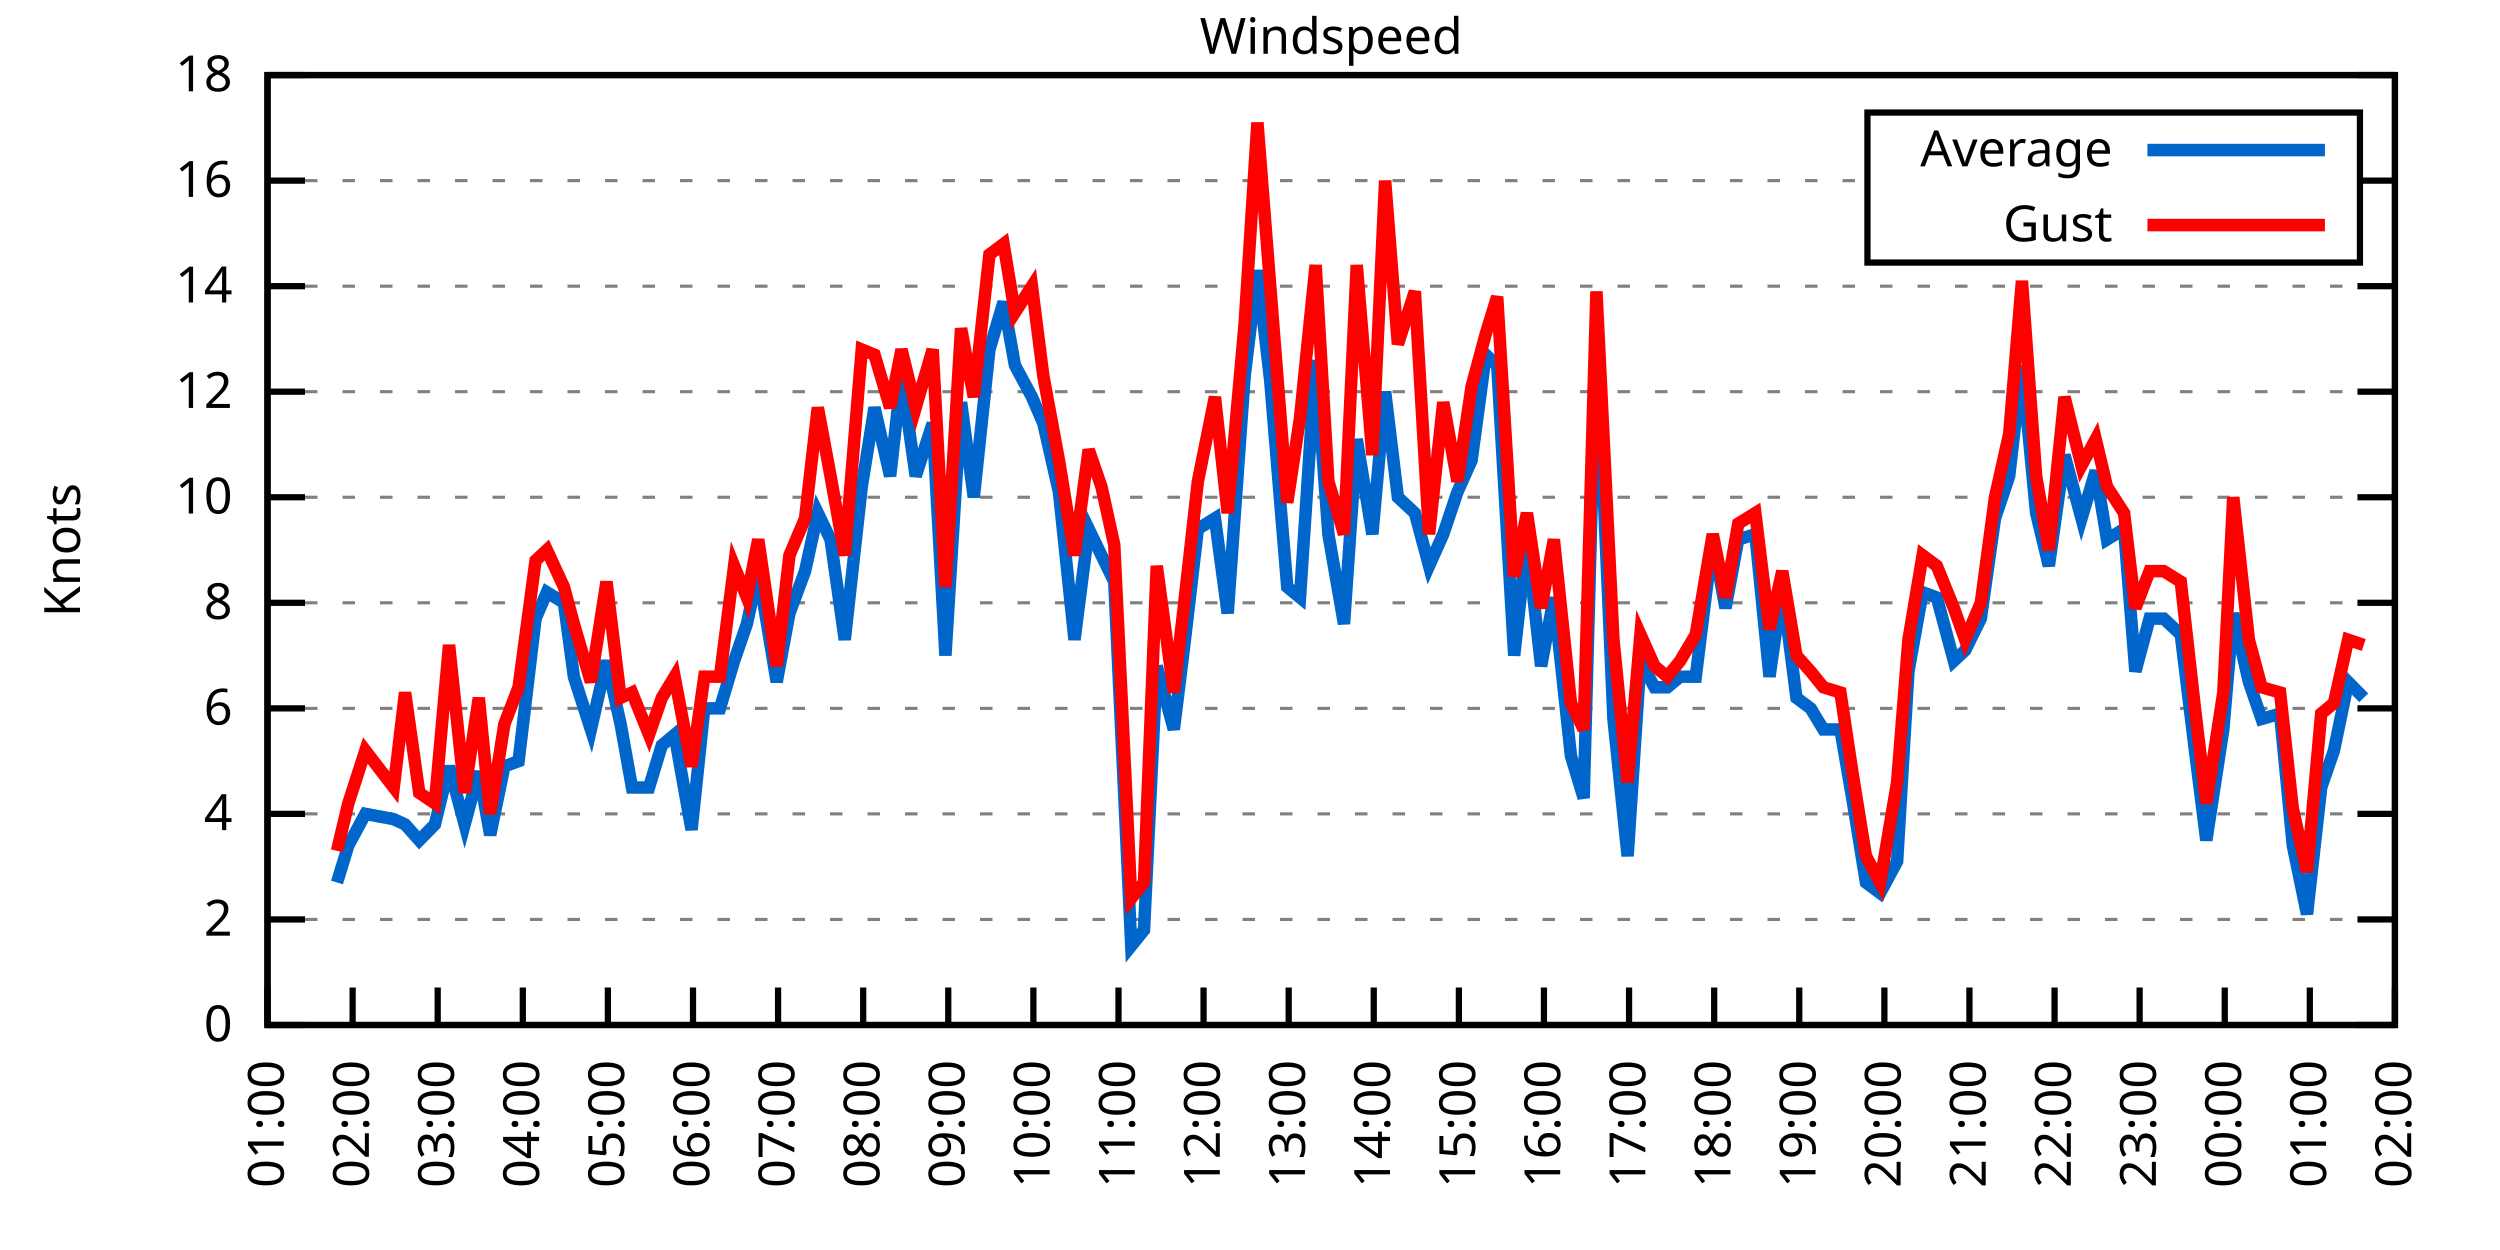
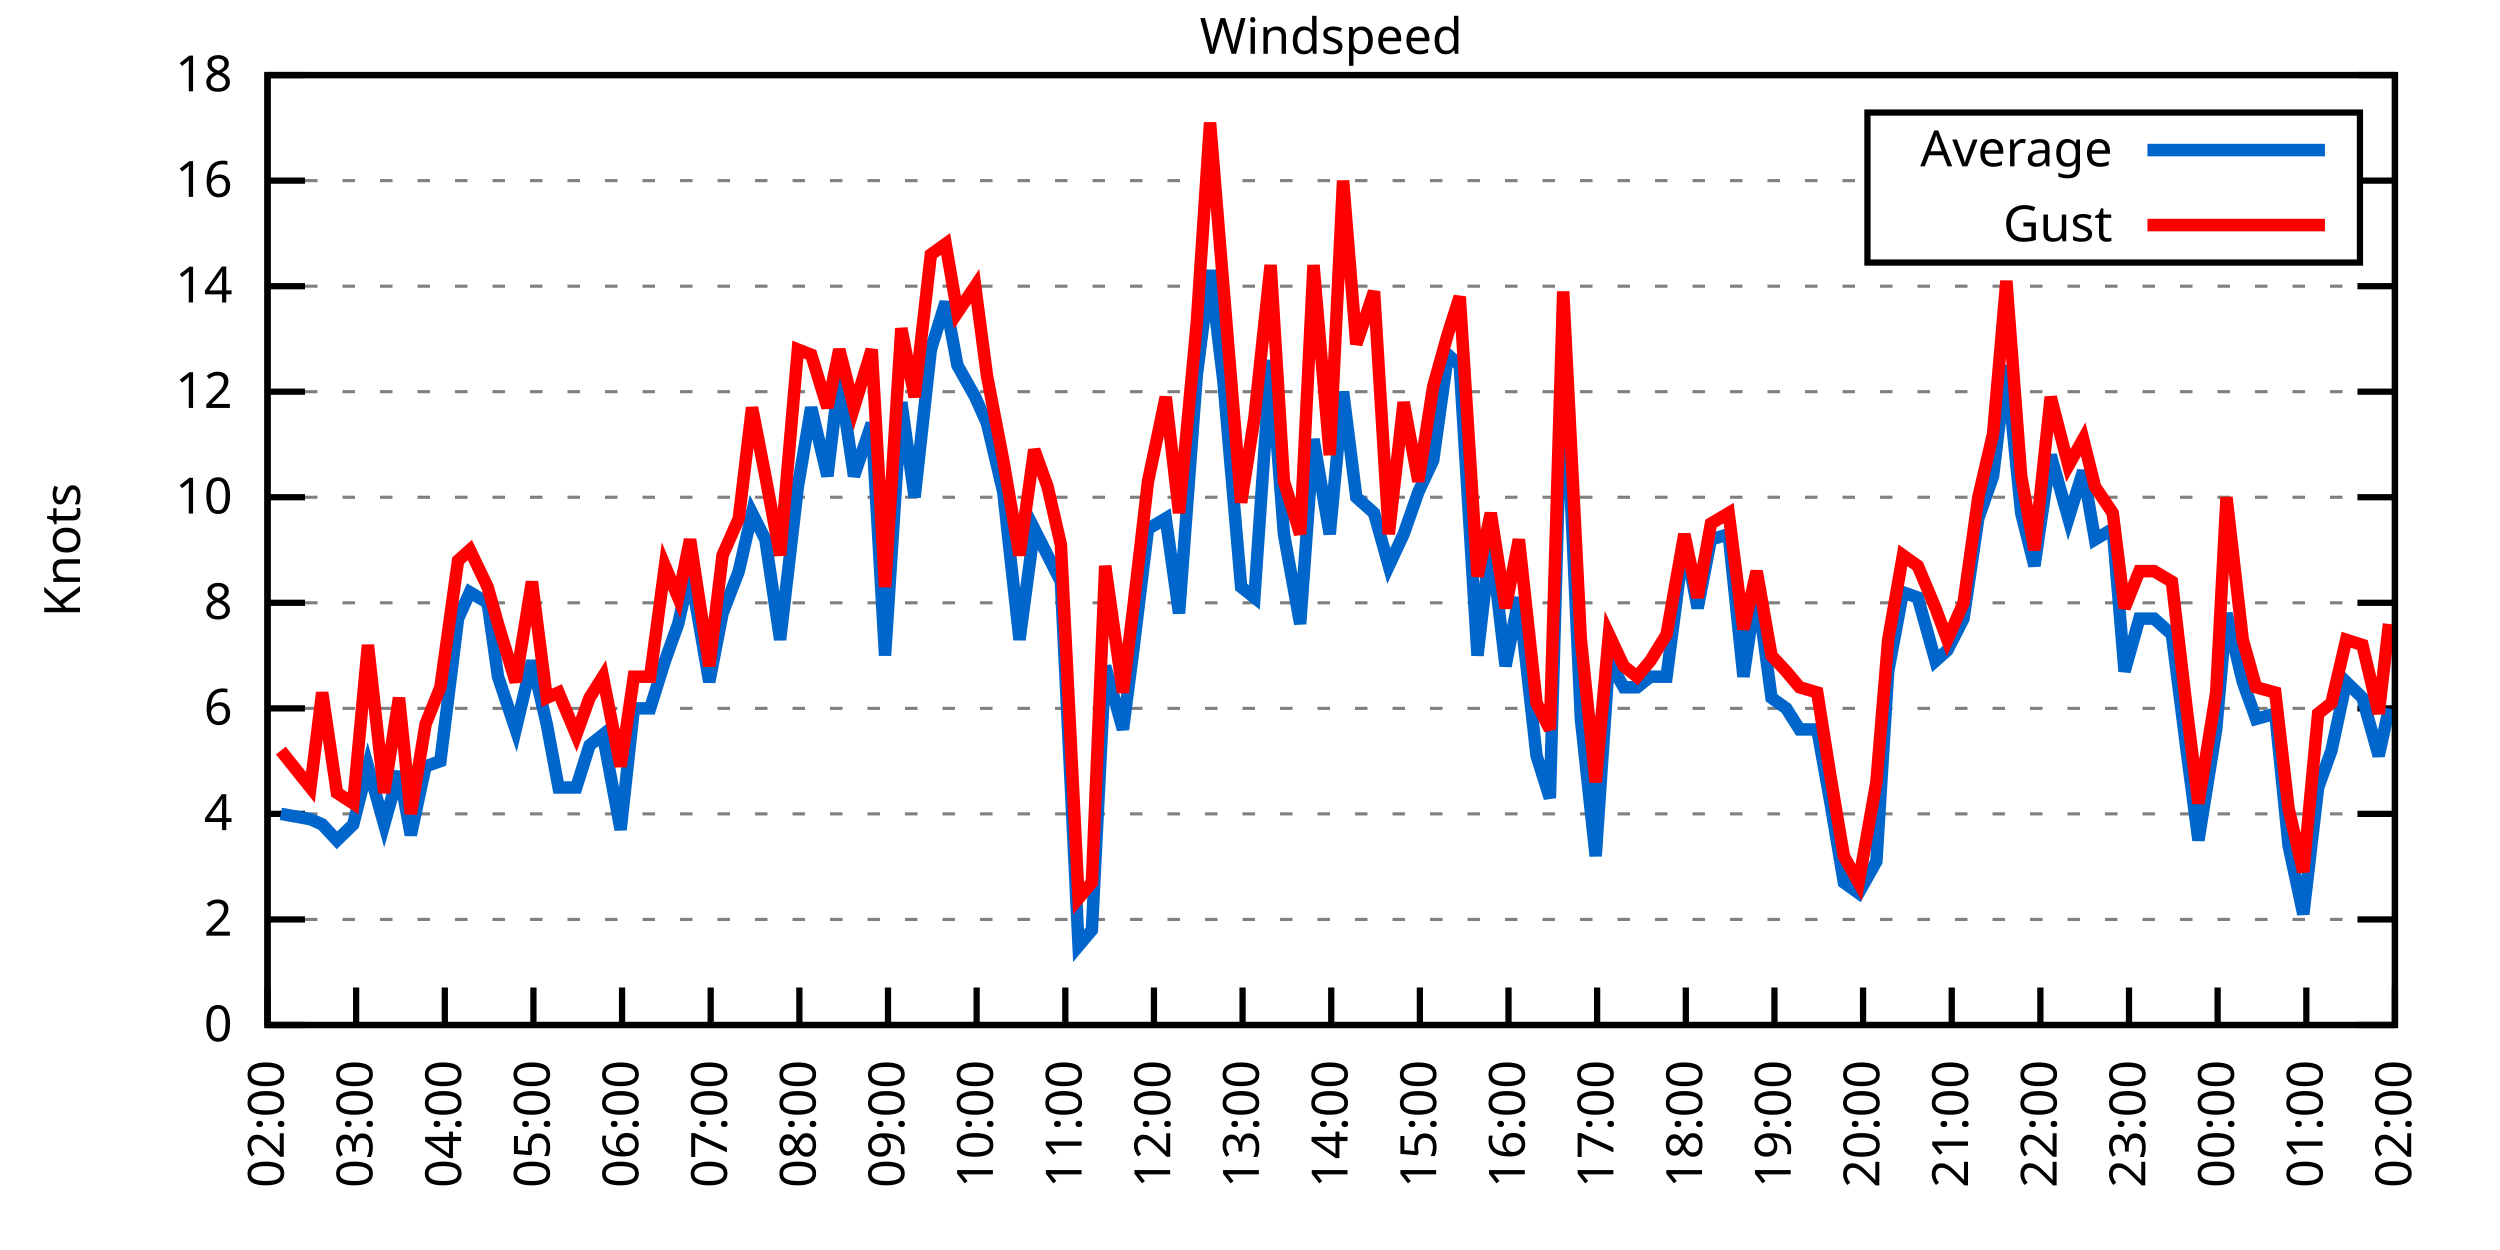
<svg xmlns="http://www.w3.org/2000/svg" xmlns:xlink="http://www.w3.org/1999/xlink" width="400" height="200" viewBox="0 0 400 200">
  <g id="gnuplot_canvas">
    <rect x="0" y="0" width="400" height="200" fill="none" />
    <defs>
      <circle id="gpDot" r="0.5" stroke-width="0.5" stroke="currentColor" />
      <path id="gpPt0" stroke-width="0.333" stroke="currentColor" d="M-1,0 h2 M0,-1 v2" />
      <path id="gpPt1" stroke-width="0.333" stroke="currentColor" d="M-1,-1 L1,1 M1,-1 L-1,1" />
      <path id="gpPt2" stroke-width="0.333" stroke="currentColor" d="M-1,0 L1,0 M0,-1 L0,1 M-1,-1 L1,1 M-1,1 L1,-1" />
      <rect id="gpPt3" stroke-width="0.333" stroke="currentColor" x="-1" y="-1" width="2" height="2" />
      <rect id="gpPt4" stroke-width="0.333" stroke="currentColor" fill="currentColor" x="-1" y="-1" width="2" height="2" />
      <circle id="gpPt5" stroke-width="0.333" stroke="currentColor" cx="0" cy="0" r="1" />
      <use xlink:href="#gpPt5" id="gpPt6" fill="currentColor" stroke="none" />
      <path id="gpPt7" stroke-width="0.333" stroke="currentColor" d="M0,-1.33 L-1.33,0.67 L1.33,0.67 z" />
      <use xlink:href="#gpPt7" id="gpPt8" fill="currentColor" stroke="none" />
      <use xlink:href="#gpPt7" id="gpPt9" stroke="currentColor" transform="rotate(180)" />
      <use xlink:href="#gpPt9" id="gpPt10" fill="currentColor" stroke="none" />
      <use xlink:href="#gpPt3" id="gpPt11" stroke="currentColor" transform="rotate(45)" />
      <use xlink:href="#gpPt11" id="gpPt12" fill="currentColor" stroke="none" />
      <path id="gpPt13" stroke-width="0.333" stroke="currentColor" d="M0,1.330 L1.265,0.411 L0.782,-1.067 L-0.782,-1.076 L-1.265,0.411 z" />
      <use xlink:href="#gpPt13" id="gpPt14" fill="currentColor" stroke="none" />
      <filter id="textbox" filterUnits="objectBoundingBox" x="0" y="0" height="1" width="1">
        <feFlood flood-color="white" flood-opacity="1" result="bgnd" />
        <feComposite in="SourceGraphic" in2="bgnd" operator="atop" />
      </filter>
      <filter id="greybox" filterUnits="objectBoundingBox" x="0" y="0" height="1" width="1">
        <feFlood flood-color="lightgrey" flood-opacity="1" result="grey" />
        <feComposite in="SourceGraphic" in2="grey" operator="atop" />
      </filter>
    </defs>
    <g fill="none" color="white" stroke="currentColor" stroke-width="1.00" stroke-linecap="butt" stroke-linejoin="miter">
</g>
    <g fill="none" color="black" stroke="currentColor" stroke-width="1.00" stroke-linecap="butt" stroke-linejoin="miter">
      <g stroke="none" shape-rendering="crispEdges">
        <polygon fill="rgb(255, 255, 255)" points="42.80,164.00 383.18,164.00 383.18,12.02 42.80,12.02 " />
      </g>
    </g>
    <g fill="none" color="black" stroke="currentColor" stroke-width="1.00" stroke-linecap="butt" stroke-linejoin="miter">
</g>
    <g fill="none" color="black" stroke="black" stroke-width="0.50" stroke-linecap="butt" stroke-linejoin="miter">
</g>
    <g fill="none" color="gray" stroke="currentColor" stroke-width="0.50" stroke-linecap="butt" stroke-linejoin="miter">
      <path stroke="gray" stroke-dasharray="2,4" class="gridline" d="M42.80,164.00 L383.19,164.00  " />
    </g>
    <g fill="none" color="gray" stroke="gray" stroke-width="1.00" stroke-linecap="butt" stroke-linejoin="miter">
</g>
    <g fill="none" color="black" stroke="currentColor" stroke-width="1.00" stroke-linecap="butt" stroke-linejoin="miter">
      <path stroke="black" d="M42.80,164.00 L48.80,164.00 M383.19,164.00 L377.19,164.00  " />
      <g transform="translate(37.20,166.60)" stroke="none" fill="black" font-family="Sans" font-size="8.00" text-anchor="end">
        <text>
          <tspan font-family="Sans"> 0</tspan>
        </text>
      </g>
    </g>
    <g fill="none" color="black" stroke="currentColor" stroke-width="1.00" stroke-linecap="butt" stroke-linejoin="miter">
</g>
    <g fill="none" color="black" stroke="black" stroke-width="0.50" stroke-linecap="butt" stroke-linejoin="miter">
</g>
    <g fill="none" color="gray" stroke="currentColor" stroke-width="0.50" stroke-linecap="butt" stroke-linejoin="miter">
      <path stroke="gray" stroke-dasharray="2,4" class="gridline" d="M42.80,147.11 L383.19,147.11  " />
    </g>
    <g fill="none" color="gray" stroke="gray" stroke-width="1.00" stroke-linecap="butt" stroke-linejoin="miter">
</g>
    <g fill="none" color="black" stroke="currentColor" stroke-width="1.00" stroke-linecap="butt" stroke-linejoin="miter">
      <path stroke="black" d="M42.80,147.11 L48.80,147.11 M383.19,147.11 L377.19,147.11  " />
      <g transform="translate(37.20,149.71)" stroke="none" fill="black" font-family="Sans" font-size="8.00" text-anchor="end">
        <text>
          <tspan font-family="Sans"> 2</tspan>
        </text>
      </g>
    </g>
    <g fill="none" color="black" stroke="currentColor" stroke-width="1.00" stroke-linecap="butt" stroke-linejoin="miter">
</g>
    <g fill="none" color="black" stroke="black" stroke-width="0.50" stroke-linecap="butt" stroke-linejoin="miter">
</g>
    <g fill="none" color="gray" stroke="currentColor" stroke-width="0.50" stroke-linecap="butt" stroke-linejoin="miter">
      <path stroke="gray" stroke-dasharray="2,4" class="gridline" d="M42.80,130.22 L383.19,130.22  " />
    </g>
    <g fill="none" color="gray" stroke="gray" stroke-width="1.00" stroke-linecap="butt" stroke-linejoin="miter">
</g>
    <g fill="none" color="black" stroke="currentColor" stroke-width="1.00" stroke-linecap="butt" stroke-linejoin="miter">
      <path stroke="black" d="M42.80,130.22 L48.80,130.22 M383.19,130.22 L377.19,130.22  " />
      <g transform="translate(37.20,132.82)" stroke="none" fill="black" font-family="Sans" font-size="8.00" text-anchor="end">
        <text>
          <tspan font-family="Sans"> 4</tspan>
        </text>
      </g>
    </g>
    <g fill="none" color="black" stroke="currentColor" stroke-width="1.00" stroke-linecap="butt" stroke-linejoin="miter">
</g>
    <g fill="none" color="black" stroke="black" stroke-width="0.50" stroke-linecap="butt" stroke-linejoin="miter">
</g>
    <g fill="none" color="gray" stroke="currentColor" stroke-width="0.50" stroke-linecap="butt" stroke-linejoin="miter">
      <path stroke="gray" stroke-dasharray="2,4" class="gridline" d="M42.80,113.34 L383.19,113.34  " />
    </g>
    <g fill="none" color="gray" stroke="gray" stroke-width="1.00" stroke-linecap="butt" stroke-linejoin="miter">
</g>
    <g fill="none" color="black" stroke="currentColor" stroke-width="1.00" stroke-linecap="butt" stroke-linejoin="miter">
      <path stroke="black" d="M42.80,113.34 L48.80,113.34 M383.19,113.34 L377.19,113.34  " />
      <g transform="translate(37.20,115.94)" stroke="none" fill="black" font-family="Sans" font-size="8.00" text-anchor="end">
        <text>
          <tspan font-family="Sans"> 6</tspan>
        </text>
      </g>
    </g>
    <g fill="none" color="black" stroke="currentColor" stroke-width="1.00" stroke-linecap="butt" stroke-linejoin="miter">
</g>
    <g fill="none" color="black" stroke="black" stroke-width="0.50" stroke-linecap="butt" stroke-linejoin="miter">
</g>
    <g fill="none" color="gray" stroke="currentColor" stroke-width="0.50" stroke-linecap="butt" stroke-linejoin="miter">
      <path stroke="gray" stroke-dasharray="2,4" class="gridline" d="M42.80,96.45 L383.19,96.45  " />
    </g>
    <g fill="none" color="gray" stroke="gray" stroke-width="1.00" stroke-linecap="butt" stroke-linejoin="miter">
</g>
    <g fill="none" color="black" stroke="currentColor" stroke-width="1.00" stroke-linecap="butt" stroke-linejoin="miter">
      <path stroke="black" d="M42.80,96.45 L48.80,96.45 M383.19,96.45 L377.19,96.45  " />
      <g transform="translate(37.20,99.05)" stroke="none" fill="black" font-family="Sans" font-size="8.00" text-anchor="end">
        <text>
          <tspan font-family="Sans"> 8</tspan>
        </text>
      </g>
    </g>
    <g fill="none" color="black" stroke="currentColor" stroke-width="1.00" stroke-linecap="butt" stroke-linejoin="miter">
</g>
    <g fill="none" color="black" stroke="black" stroke-width="0.50" stroke-linecap="butt" stroke-linejoin="miter">
</g>
    <g fill="none" color="gray" stroke="currentColor" stroke-width="0.50" stroke-linecap="butt" stroke-linejoin="miter">
      <path stroke="gray" stroke-dasharray="2,4" class="gridline" d="M42.80,79.56 L383.19,79.56  " />
    </g>
    <g fill="none" color="gray" stroke="gray" stroke-width="1.00" stroke-linecap="butt" stroke-linejoin="miter">
</g>
    <g fill="none" color="black" stroke="currentColor" stroke-width="1.00" stroke-linecap="butt" stroke-linejoin="miter">
      <path stroke="black" d="M42.80,79.56 L48.80,79.56 M383.19,79.56 L377.19,79.56  " />
      <g transform="translate(37.20,82.16)" stroke="none" fill="black" font-family="Sans" font-size="8.00" text-anchor="end">
        <text>
          <tspan font-family="Sans"> 10</tspan>
        </text>
      </g>
    </g>
    <g fill="none" color="black" stroke="currentColor" stroke-width="1.00" stroke-linecap="butt" stroke-linejoin="miter">
</g>
    <g fill="none" color="black" stroke="black" stroke-width="0.50" stroke-linecap="butt" stroke-linejoin="miter">
</g>
    <g fill="none" color="gray" stroke="currentColor" stroke-width="0.50" stroke-linecap="butt" stroke-linejoin="miter">
      <path stroke="gray" stroke-dasharray="2,4" class="gridline" d="M42.80,62.67 L383.19,62.67  " />
    </g>
    <g fill="none" color="gray" stroke="gray" stroke-width="1.00" stroke-linecap="butt" stroke-linejoin="miter">
</g>
    <g fill="none" color="black" stroke="currentColor" stroke-width="1.00" stroke-linecap="butt" stroke-linejoin="miter">
      <path stroke="black" d="M42.80,62.67 L48.80,62.67 M383.19,62.67 L377.19,62.67  " />
      <g transform="translate(37.20,65.27)" stroke="none" fill="black" font-family="Sans" font-size="8.00" text-anchor="end">
        <text>
          <tspan font-family="Sans"> 12</tspan>
        </text>
      </g>
    </g>
    <g fill="none" color="black" stroke="currentColor" stroke-width="1.00" stroke-linecap="butt" stroke-linejoin="miter">
</g>
    <g fill="none" color="black" stroke="black" stroke-width="0.50" stroke-linecap="butt" stroke-linejoin="miter">
</g>
    <g fill="none" color="gray" stroke="currentColor" stroke-width="0.50" stroke-linecap="butt" stroke-linejoin="miter">
      <path stroke="gray" stroke-dasharray="2,4" class="gridline" d="M42.80,45.79 L383.19,45.79  " />
    </g>
    <g fill="none" color="gray" stroke="gray" stroke-width="1.00" stroke-linecap="butt" stroke-linejoin="miter">
</g>
    <g fill="none" color="black" stroke="currentColor" stroke-width="1.00" stroke-linecap="butt" stroke-linejoin="miter">
      <path stroke="black" d="M42.80,45.79 L48.80,45.79 M383.19,45.79 L377.19,45.79  " />
      <g transform="translate(37.20,48.39)" stroke="none" fill="black" font-family="Sans" font-size="8.00" text-anchor="end">
        <text>
          <tspan font-family="Sans"> 14</tspan>
        </text>
      </g>
    </g>
    <g fill="none" color="black" stroke="currentColor" stroke-width="1.00" stroke-linecap="butt" stroke-linejoin="miter">
</g>
    <g fill="none" color="black" stroke="black" stroke-width="0.50" stroke-linecap="butt" stroke-linejoin="miter">
</g>
    <g fill="none" color="gray" stroke="currentColor" stroke-width="0.50" stroke-linecap="butt" stroke-linejoin="miter">
      <path stroke="gray" stroke-dasharray="2,4" class="gridline" d="M42.80,28.90 L298.79,28.90 M377.59,28.90 L383.19,28.90  " />
    </g>
    <g fill="none" color="gray" stroke="gray" stroke-width="1.00" stroke-linecap="butt" stroke-linejoin="miter">
</g>
    <g fill="none" color="black" stroke="currentColor" stroke-width="1.00" stroke-linecap="butt" stroke-linejoin="miter">
      <path stroke="black" d="M42.80,28.90 L48.80,28.90 M383.19,28.90 L377.19,28.90  " />
      <g transform="translate(37.20,31.50)" stroke="none" fill="black" font-family="Sans" font-size="8.00" text-anchor="end">
        <text>
          <tspan font-family="Sans"> 16</tspan>
        </text>
      </g>
    </g>
    <g fill="none" color="black" stroke="currentColor" stroke-width="1.00" stroke-linecap="butt" stroke-linejoin="miter">
</g>
    <g fill="none" color="black" stroke="black" stroke-width="0.50" stroke-linecap="butt" stroke-linejoin="miter">
</g>
    <g fill="none" color="gray" stroke="currentColor" stroke-width="0.50" stroke-linecap="butt" stroke-linejoin="miter">
      <path stroke="gray" stroke-dasharray="2,4" class="gridline" d="M42.80,12.01 L383.19,12.01  " />
    </g>
    <g fill="none" color="gray" stroke="gray" stroke-width="1.00" stroke-linecap="butt" stroke-linejoin="miter">
</g>
    <g fill="none" color="black" stroke="currentColor" stroke-width="1.00" stroke-linecap="butt" stroke-linejoin="miter">
      <path stroke="black" d="M42.80,12.01 L48.80,12.01 M383.19,12.01 L377.19,12.01  " />
      <g transform="translate(37.20,14.61)" stroke="none" fill="black" font-family="Sans" font-size="8.00" text-anchor="end">
        <text>
          <tspan font-family="Sans"> 18</tspan>
        </text>
      </g>
    </g>
    <g fill="none" color="black" stroke="currentColor" stroke-width="1.00" stroke-linecap="butt" stroke-linejoin="miter">
      <path stroke="black" d="M42.80,164.00 L42.80,158.00  " />
      <g transform="translate(45.40,169.60) rotate(270.00)" stroke="none" fill="black" font-family="Sans" font-size="8.00" text-anchor="end">
        <text>
-           <tspan font-family="Sans">01:00</tspan>
-         </text>
-       </g>
-     </g>
-     <g fill="none" color="black" stroke="currentColor" stroke-width="1.00" stroke-linecap="butt" stroke-linejoin="miter">
-       <path stroke="black" d="M56.42,164.00 L56.42,158.00  " />
-       <g transform="translate(59.02,169.60) rotate(270.00)" stroke="none" fill="black" font-family="Sans" font-size="8.00" text-anchor="end">
-         <text>
          <tspan font-family="Sans">02:00</tspan>
        </text>
      </g>
    </g>
    <g fill="none" color="black" stroke="currentColor" stroke-width="1.00" stroke-linecap="butt" stroke-linejoin="miter">
-       <path stroke="black" d="M70.03,164.00 L70.03,158.00  " />
-       <g transform="translate(72.63,169.60) rotate(270.00)" stroke="none" fill="black" font-family="Sans" font-size="8.00" text-anchor="end">
+       <path stroke="black" d="M56.98,164.00 L56.98,158.00  " />
+       <g transform="translate(59.58,169.60) rotate(270.00)" stroke="none" fill="black" font-family="Sans" font-size="8.00" text-anchor="end">
        <text>
          <tspan font-family="Sans">03:00</tspan>
        </text>
      </g>
    </g>
    <g fill="none" color="black" stroke="currentColor" stroke-width="1.00" stroke-linecap="butt" stroke-linejoin="miter">
-       <path stroke="black" d="M83.65,164.00 L83.65,158.00  " />
-       <g transform="translate(86.25,169.60) rotate(270.00)" stroke="none" fill="black" font-family="Sans" font-size="8.00" text-anchor="end">
+       <path stroke="black" d="M71.17,164.00 L71.17,158.00  " />
+       <g transform="translate(73.77,169.60) rotate(270.00)" stroke="none" fill="black" font-family="Sans" font-size="8.00" text-anchor="end">
        <text>
          <tspan font-family="Sans">04:00</tspan>
        </text>
      </g>
    </g>
    <g fill="none" color="black" stroke="currentColor" stroke-width="1.00" stroke-linecap="butt" stroke-linejoin="miter">
-       <path stroke="black" d="M97.26,164.00 L97.26,158.00  " />
-       <g transform="translate(99.86,169.60) rotate(270.00)" stroke="none" fill="black" font-family="Sans" font-size="8.00" text-anchor="end">
+       <path stroke="black" d="M85.35,164.00 L85.35,158.00  " />
+       <g transform="translate(87.95,169.60) rotate(270.00)" stroke="none" fill="black" font-family="Sans" font-size="8.00" text-anchor="end">
        <text>
          <tspan font-family="Sans">05:00</tspan>
        </text>
      </g>
    </g>
    <g fill="none" color="black" stroke="currentColor" stroke-width="1.00" stroke-linecap="butt" stroke-linejoin="miter">
-       <path stroke="black" d="M110.88,164.00 L110.88,158.00  " />
-       <g transform="translate(113.48,169.60) rotate(270.00)" stroke="none" fill="black" font-family="Sans" font-size="8.00" text-anchor="end">
+       <path stroke="black" d="M99.53,164.00 L99.53,158.00  " />
+       <g transform="translate(102.13,169.60) rotate(270.00)" stroke="none" fill="black" font-family="Sans" font-size="8.00" text-anchor="end">
        <text>
          <tspan font-family="Sans">06:00</tspan>
        </text>
      </g>
    </g>
    <g fill="none" color="black" stroke="currentColor" stroke-width="1.00" stroke-linecap="butt" stroke-linejoin="miter">
-       <path stroke="black" d="M124.49,164.00 L124.49,158.00  " />
-       <g transform="translate(127.09,169.60) rotate(270.00)" stroke="none" fill="black" font-family="Sans" font-size="8.00" text-anchor="end">
+       <path stroke="black" d="M113.71,164.00 L113.71,158.00  " />
+       <g transform="translate(116.31,169.60) rotate(270.00)" stroke="none" fill="black" font-family="Sans" font-size="8.00" text-anchor="end">
        <text>
          <tspan font-family="Sans">07:00</tspan>
        </text>
      </g>
    </g>
    <g fill="none" color="black" stroke="currentColor" stroke-width="1.00" stroke-linecap="butt" stroke-linejoin="miter">
-       <path stroke="black" d="M138.11,164.00 L138.11,158.00  " />
-       <g transform="translate(140.71,169.60) rotate(270.00)" stroke="none" fill="black" font-family="Sans" font-size="8.00" text-anchor="end">
+       <path stroke="black" d="M127.90,164.00 L127.90,158.00  " />
+       <g transform="translate(130.50,169.60) rotate(270.00)" stroke="none" fill="black" font-family="Sans" font-size="8.00" text-anchor="end">
        <text>
          <tspan font-family="Sans">08:00</tspan>
        </text>
      </g>
    </g>
    <g fill="none" color="black" stroke="currentColor" stroke-width="1.00" stroke-linecap="butt" stroke-linejoin="miter">
-       <path stroke="black" d="M151.72,164.00 L151.72,158.00  " />
-       <g transform="translate(154.32,169.60) rotate(270.00)" stroke="none" fill="black" font-family="Sans" font-size="8.00" text-anchor="end">
+       <path stroke="black" d="M142.08,164.00 L142.08,158.00  " />
+       <g transform="translate(144.68,169.60) rotate(270.00)" stroke="none" fill="black" font-family="Sans" font-size="8.00" text-anchor="end">
        <text>
          <tspan font-family="Sans">09:00</tspan>
        </text>
      </g>
    </g>
    <g fill="none" color="black" stroke="currentColor" stroke-width="1.00" stroke-linecap="butt" stroke-linejoin="miter">
-       <path stroke="black" d="M165.34,164.00 L165.34,158.00  " />
-       <g transform="translate(167.94,169.60) rotate(270.00)" stroke="none" fill="black" font-family="Sans" font-size="8.00" text-anchor="end">
+       <path stroke="black" d="M156.26,164.00 L156.26,158.00  " />
+       <g transform="translate(158.86,169.60) rotate(270.00)" stroke="none" fill="black" font-family="Sans" font-size="8.00" text-anchor="end">
        <text>
          <tspan font-family="Sans">10:00</tspan>
        </text>
      </g>
    </g>
    <g fill="none" color="black" stroke="currentColor" stroke-width="1.00" stroke-linecap="butt" stroke-linejoin="miter">
-       <path stroke="black" d="M178.96,164.00 L178.96,158.00  " />
-       <g transform="translate(181.56,169.60) rotate(270.00)" stroke="none" fill="black" font-family="Sans" font-size="8.00" text-anchor="end">
+       <path stroke="black" d="M170.45,164.00 L170.45,158.00  " />
+       <g transform="translate(173.05,169.60) rotate(270.00)" stroke="none" fill="black" font-family="Sans" font-size="8.00" text-anchor="end">
        <text>
          <tspan font-family="Sans">11:00</tspan>
        </text>
      </g>
    </g>
    <g fill="none" color="black" stroke="currentColor" stroke-width="1.00" stroke-linecap="butt" stroke-linejoin="miter">
-       <path stroke="black" d="M192.57,164.00 L192.57,158.00  " />
-       <g transform="translate(195.17,169.60) rotate(270.00)" stroke="none" fill="black" font-family="Sans" font-size="8.00" text-anchor="end">
+       <path stroke="black" d="M184.63,164.00 L184.63,158.00  " />
+       <g transform="translate(187.23,169.60) rotate(270.00)" stroke="none" fill="black" font-family="Sans" font-size="8.00" text-anchor="end">
        <text>
          <tspan font-family="Sans">12:00</tspan>
        </text>
      </g>
    </g>
    <g fill="none" color="black" stroke="currentColor" stroke-width="1.00" stroke-linecap="butt" stroke-linejoin="miter">
-       <path stroke="black" d="M206.19,164.00 L206.19,158.00  " />
-       <g transform="translate(208.79,169.60) rotate(270.00)" stroke="none" fill="black" font-family="Sans" font-size="8.00" text-anchor="end">
+       <path stroke="black" d="M198.81,164.00 L198.81,158.00  " />
+       <g transform="translate(201.41,169.60) rotate(270.00)" stroke="none" fill="black" font-family="Sans" font-size="8.00" text-anchor="end">
        <text>
          <tspan font-family="Sans">13:00</tspan>
        </text>
      </g>
    </g>
    <g fill="none" color="black" stroke="currentColor" stroke-width="1.00" stroke-linecap="butt" stroke-linejoin="miter">
-       <path stroke="black" d="M219.80,164.00 L219.80,158.00  " />
-       <g transform="translate(222.40,169.60) rotate(270.00)" stroke="none" fill="black" font-family="Sans" font-size="8.00" text-anchor="end">
+       <path stroke="black" d="M213.00,164.00 L213.00,158.00  " />
+       <g transform="translate(215.60,169.60) rotate(270.00)" stroke="none" fill="black" font-family="Sans" font-size="8.00" text-anchor="end">
        <text>
          <tspan font-family="Sans">14:00</tspan>
        </text>
      </g>
    </g>
    <g fill="none" color="black" stroke="currentColor" stroke-width="1.00" stroke-linecap="butt" stroke-linejoin="miter">
-       <path stroke="black" d="M233.42,164.00 L233.42,158.00  " />
-       <g transform="translate(236.02,169.60) rotate(270.00)" stroke="none" fill="black" font-family="Sans" font-size="8.00" text-anchor="end">
+       <path stroke="black" d="M227.18,164.00 L227.18,158.00  " />
+       <g transform="translate(229.78,169.60) rotate(270.00)" stroke="none" fill="black" font-family="Sans" font-size="8.00" text-anchor="end">
        <text>
          <tspan font-family="Sans">15:00</tspan>
        </text>
      </g>
    </g>
    <g fill="none" color="black" stroke="currentColor" stroke-width="1.00" stroke-linecap="butt" stroke-linejoin="miter">
-       <path stroke="black" d="M247.03,164.00 L247.03,158.00  " />
-       <g transform="translate(249.63,169.60) rotate(270.00)" stroke="none" fill="black" font-family="Sans" font-size="8.00" text-anchor="end">
+       <path stroke="black" d="M241.36,164.00 L241.36,158.00  " />
+       <g transform="translate(243.96,169.60) rotate(270.00)" stroke="none" fill="black" font-family="Sans" font-size="8.00" text-anchor="end">
        <text>
          <tspan font-family="Sans">16:00</tspan>
        </text>
      </g>
    </g>
    <g fill="none" color="black" stroke="currentColor" stroke-width="1.00" stroke-linecap="butt" stroke-linejoin="miter">
-       <path stroke="black" d="M260.65,164.00 L260.65,158.00  " />
-       <g transform="translate(263.25,169.60) rotate(270.00)" stroke="none" fill="black" font-family="Sans" font-size="8.00" text-anchor="end">
+       <path stroke="black" d="M255.54,164.00 L255.54,158.00  " />
+       <g transform="translate(258.14,169.60) rotate(270.00)" stroke="none" fill="black" font-family="Sans" font-size="8.00" text-anchor="end">
        <text>
          <tspan font-family="Sans">17:00</tspan>
        </text>
      </g>
    </g>
    <g fill="none" color="black" stroke="currentColor" stroke-width="1.00" stroke-linecap="butt" stroke-linejoin="miter">
-       <path stroke="black" d="M274.27,164.00 L274.27,158.00  " />
-       <g transform="translate(276.87,169.60) rotate(270.00)" stroke="none" fill="black" font-family="Sans" font-size="8.00" text-anchor="end">
+       <path stroke="black" d="M269.73,164.00 L269.73,158.00  " />
+       <g transform="translate(272.33,169.60) rotate(270.00)" stroke="none" fill="black" font-family="Sans" font-size="8.00" text-anchor="end">
        <text>
          <tspan font-family="Sans">18:00</tspan>
        </text>
      </g>
    </g>
    <g fill="none" color="black" stroke="currentColor" stroke-width="1.00" stroke-linecap="butt" stroke-linejoin="miter">
-       <path stroke="black" d="M287.88,164.00 L287.88,158.00  " />
-       <g transform="translate(290.48,169.60) rotate(270.00)" stroke="none" fill="black" font-family="Sans" font-size="8.00" text-anchor="end">
+       <path stroke="black" d="M283.91,164.00 L283.91,158.00  " />
+       <g transform="translate(286.51,169.60) rotate(270.00)" stroke="none" fill="black" font-family="Sans" font-size="8.00" text-anchor="end">
        <text>
          <tspan font-family="Sans">19:00</tspan>
        </text>
      </g>
    </g>
    <g fill="none" color="black" stroke="currentColor" stroke-width="1.00" stroke-linecap="butt" stroke-linejoin="miter">
-       <path stroke="black" d="M301.50,164.00 L301.50,158.00  " />
-       <g transform="translate(304.10,169.60) rotate(270.00)" stroke="none" fill="black" font-family="Sans" font-size="8.00" text-anchor="end">
+       <path stroke="black" d="M298.09,164.00 L298.09,158.00  " />
+       <g transform="translate(300.69,169.60) rotate(270.00)" stroke="none" fill="black" font-family="Sans" font-size="8.00" text-anchor="end">
        <text>
          <tspan font-family="Sans">20:00</tspan>
        </text>
      </g>
    </g>
    <g fill="none" color="black" stroke="currentColor" stroke-width="1.00" stroke-linecap="butt" stroke-linejoin="miter">
-       <path stroke="black" d="M315.11,164.00 L315.11,158.00  " />
-       <g transform="translate(317.71,169.60) rotate(270.00)" stroke="none" fill="black" font-family="Sans" font-size="8.00" text-anchor="end">
+       <path stroke="black" d="M312.28,164.00 L312.28,158.00  " />
+       <g transform="translate(314.88,169.60) rotate(270.00)" stroke="none" fill="black" font-family="Sans" font-size="8.00" text-anchor="end">
        <text>
          <tspan font-family="Sans">21:00</tspan>
        </text>
      </g>
    </g>
    <g fill="none" color="black" stroke="currentColor" stroke-width="1.00" stroke-linecap="butt" stroke-linejoin="miter">
-       <path stroke="black" d="M328.73,164.00 L328.73,158.00  " />
-       <g transform="translate(331.33,169.60) rotate(270.00)" stroke="none" fill="black" font-family="Sans" font-size="8.00" text-anchor="end">
+       <path stroke="black" d="M326.46,164.00 L326.46,158.00  " />
+       <g transform="translate(329.06,169.60) rotate(270.00)" stroke="none" fill="black" font-family="Sans" font-size="8.00" text-anchor="end">
        <text>
          <tspan font-family="Sans">22:00</tspan>
        </text>
      </g>
    </g>
    <g fill="none" color="black" stroke="currentColor" stroke-width="1.00" stroke-linecap="butt" stroke-linejoin="miter">
-       <path stroke="black" d="M342.34,164.00 L342.34,158.00  " />
-       <g transform="translate(344.94,169.60) rotate(270.00)" stroke="none" fill="black" font-family="Sans" font-size="8.00" text-anchor="end">
+       <path stroke="black" d="M340.64,164.00 L340.64,158.00  " />
+       <g transform="translate(343.24,169.60) rotate(270.00)" stroke="none" fill="black" font-family="Sans" font-size="8.00" text-anchor="end">
        <text>
          <tspan font-family="Sans">23:00</tspan>
        </text>
      </g>
    </g>
    <g fill="none" color="black" stroke="currentColor" stroke-width="1.00" stroke-linecap="butt" stroke-linejoin="miter">
-       <path stroke="black" d="M355.96,164.00 L355.96,158.00  " />
-       <g transform="translate(358.56,169.60) rotate(270.00)" stroke="none" fill="black" font-family="Sans" font-size="8.00" text-anchor="end">
+       <path stroke="black" d="M354.82,164.00 L354.82,158.00  " />
+       <g transform="translate(357.42,169.60) rotate(270.00)" stroke="none" fill="black" font-family="Sans" font-size="8.00" text-anchor="end">
        <text>
          <tspan font-family="Sans">00:00</tspan>
        </text>
      </g>
    </g>
    <g fill="none" color="black" stroke="currentColor" stroke-width="1.00" stroke-linecap="butt" stroke-linejoin="miter">
-       <path stroke="black" d="M369.57,164.00 L369.57,158.00  " />
-       <g transform="translate(372.17,169.60) rotate(270.00)" stroke="none" fill="black" font-family="Sans" font-size="8.00" text-anchor="end">
+       <path stroke="black" d="M369.01,164.00 L369.01,158.00  " />
+       <g transform="translate(371.61,169.60) rotate(270.00)" stroke="none" fill="black" font-family="Sans" font-size="8.00" text-anchor="end">
        <text>
          <tspan font-family="Sans">01:00</tspan>
        </text>
      </g>
    </g>
    <g fill="none" color="black" stroke="currentColor" stroke-width="1.00" stroke-linecap="butt" stroke-linejoin="miter">
      <path stroke="black" d="M383.19,164.00 L383.19,158.00  " />
      <g transform="translate(385.79,169.60) rotate(270.00)" stroke="none" fill="black" font-family="Sans" font-size="8.00" text-anchor="end">
        <text>
          <tspan font-family="Sans">02:00</tspan>
        </text>
      </g>
    </g>
    <g fill="none" color="black" stroke="currentColor" stroke-width="1.00" stroke-linecap="butt" stroke-linejoin="miter">
</g>
    <g fill="none" color="black" stroke="currentColor" stroke-width="1.00" stroke-linecap="butt" stroke-linejoin="miter">
      <path stroke="black" d="M42.80,12.01 L42.80,164.00 L383.19,164.00 L383.19,12.01 L42.80,12.01 Z  " />
    </g>
    <g fill="none" color="black" stroke="currentColor" stroke-width="1.00" stroke-linecap="butt" stroke-linejoin="miter">
</g>
    <g fill="none" color="black" stroke="currentColor" stroke-width="1.00" stroke-linecap="butt" stroke-linejoin="miter">
      <path stroke="black" d="M298.79,42.01 L298.79,18.01 L377.59,18.01 L377.59,42.01 L298.79,42.01 Z  " />
    </g>
    <g id="Windspeed_plot_1">
      <g fill="none" color="white" stroke="black" stroke-width="2.00" stroke-linecap="butt" stroke-linejoin="miter">
</g>
      <g fill="none" color="black" stroke="currentColor" stroke-width="2.00" stroke-linecap="butt" stroke-linejoin="miter">
        <g transform="translate(337.99,26.61)" stroke="none" fill="black" font-family="Sans" font-size="8.00" text-anchor="end">
          <text>
            <tspan font-family="Sans">Average</tspan>
          </text>
        </g>
      </g>
      <g fill="none" color="black" stroke="currentColor" stroke-width="2.00" stroke-linecap="butt" stroke-linejoin="miter">
-         <path stroke="rgb(  0, 102, 204)" d="M343.59,24.01 L371.99,24.01 M53.92,141.20 L55.73,135.29 L58.46,130.22 L63.00,131.07 L64.81,131.91 L67.08,134.45   L69.58,131.91 L71.85,122.62 L74.34,131.91 L76.61,123.47 L78.43,133.60 L80.70,122.62 L82.97,121.78 L85.69,98.98   L87.50,94.76 L90.23,96.45 L91.82,108.27 L94.54,116.71 L97.04,105.74 L99.30,115.87 L101.12,126.00 L103.84,126.00   L105.89,119.25 L107.93,117.56 L110.65,132.76 L112.69,113.34 L115.19,113.34 L117.46,105.74 L119.50,99.83 L121.32,91.38   L124.27,109.11 L126.31,98.14 L128.81,91.38 L130.85,82.09 L132.89,86.32 L135.16,102.36 L137.88,77.87 L139.92,65.21   L142.42,76.18 L144.24,60.14 L146.51,76.18 L149.23,67.74 L151.27,104.89 L153.77,64.36 L155.81,79.56 L158.31,55.92   L160.57,48.32 L162.39,58.45 L165.11,63.52 L166.93,67.74 L169.43,78.72 L171.92,102.36 L174.19,84.63 L176.23,88.85   L178.28,93.07 L181.00,151.33 L183.04,148.80 L185.08,106.58 L187.81,116.71 L189.39,104.05 L191.66,84.63 L194.39,82.94   L196.43,98.14 L199.15,60.14 L201.19,43.25 L203.24,60.98 L205.96,93.92 L208.00,95.60 L210.50,57.61 L212.54,85.47   L215.04,99.83 L217.08,70.27 L219.58,85.47 L221.62,62.67 L223.66,79.56 L226.38,82.09 L228.65,90.54 L230.92,85.47   L233.19,78.72 L235.46,73.65 L237.73,56.76 L239.55,58.45 L242.27,104.89 L244.31,86.32 L246.58,106.58 L248.62,95.60   L251.35,120.94 L253.39,127.69 L255.43,52.54 L258.15,115.03 L260.42,136.98 L262.47,105.74 L264.73,109.96 L266.78,109.96   L268.82,108.27 L271.32,108.27 L274.04,86.32 L276.08,97.29 L278.12,86.32 L280.85,85.47 L283.12,108.27 L285.16,93.92   L287.43,111.65 L289.70,113.34 L291.74,116.71 L294.46,116.71 L296.50,128.54 L298.55,141.20 L300.82,142.89 L303.54,137.82   L305.35,107.43 L307.62,94.76 L309.89,95.60 L312.62,105.74 L314.43,104.05 L316.93,98.98 L319.20,82.94 L321.47,76.18   L323.51,58.45 L325.78,82.09 L327.82,90.54 L330.32,72.81 L333.04,82.94 L335.31,75.34 L337.12,86.32 L339.85,84.63   L341.66,107.43 L343.93,98.98 L346.20,98.98 L348.92,101.52 L351.19,120.09 L353.01,134.45 L355.73,116.71 L357.32,98.14   L359.82,109.11 L361.86,115.03 L364.81,114.18 L366.85,135.29 L369.12,146.27 L371.39,126.00 L373.43,120.09 L375.70,109.11   L378.20,111.65  " />
+         <path stroke="rgb(  0, 102, 204)" d="M343.59,24.01 L371.99,24.01 M44.93,130.22 L49.66,131.07 L51.55,131.91 L53.91,134.45 L56.51,131.91 L58.87,122.62   L61.47,131.91 L63.84,123.47 L65.73,133.60 L68.09,122.62 L70.46,121.78 L73.29,98.98 L75.18,94.76 L78.02,96.45   L79.68,108.27 L82.51,116.71 L85.11,105.74 L87.48,115.87 L89.37,126.00 L92.20,126.00 L94.33,119.25 L96.46,117.56   L99.30,132.76 L101.42,113.34 L104.02,113.34 L106.39,105.74 L108.51,99.83 L110.41,91.38 L113.48,109.11 L115.61,98.14   L118.21,91.38 L120.33,82.09 L122.46,86.32 L124.82,102.36 L127.66,77.87 L129.79,65.21 L132.39,76.18 L134.28,60.14   L136.64,76.18 L139.48,67.74 L141.61,104.89 L144.21,64.36 L146.34,79.56 L148.94,55.92 L151.30,48.32 L153.19,58.45   L156.03,63.52 L157.92,67.74 L160.52,78.72 L163.12,102.36 L165.48,84.63 L167.61,88.85 L169.74,93.07 L172.57,151.33   L174.70,148.80 L176.83,106.58 L179.67,116.71 L181.32,104.05 L183.68,84.63 L186.52,82.94 L188.65,98.14 L191.48,60.14   L193.61,43.25 L195.74,60.98 L198.58,93.92 L200.70,95.60 L203.30,57.61 L205.43,85.47 L208.03,99.83 L210.16,70.27   L212.76,85.47 L214.89,62.67 L217.01,79.56 L219.85,82.09 L222.21,90.54 L224.58,85.47 L226.94,78.72 L229.31,73.65   L231.67,56.76 L233.56,58.45 L236.40,104.89 L238.52,86.32 L240.89,106.58 L243.02,95.60 L245.85,120.94 L247.98,127.69   L250.11,52.54 L252.94,115.03 L255.31,136.98 L257.43,105.74 L259.80,109.96 L261.93,109.96 L264.05,108.27 L266.65,108.27   L269.49,86.32 L271.62,97.29 L273.75,86.32 L276.58,85.47 L278.95,108.27 L281.07,93.92 L283.44,111.65 L285.80,113.34   L287.93,116.71 L290.76,116.71 L292.89,128.54 L295.02,141.20 L297.38,142.89 L300.22,137.82 L302.11,107.43 L304.47,94.76   L306.84,95.60 L309.68,105.74 L311.57,104.05 L314.17,98.98 L316.53,82.94 L318.89,76.18 L321.02,58.45 L323.39,82.09   L325.51,90.54 L328.11,72.81 L330.95,82.94 L333.31,75.34 L335.20,86.32 L338.04,84.63 L339.93,107.43 L342.30,98.98   L344.66,98.98 L347.50,101.52 L349.86,120.09 L351.75,134.45 L354.59,116.71 L356.24,98.14 L358.84,109.11 L360.97,115.03   L364.04,114.18 L366.17,135.29 L368.53,146.27 L370.90,126.00 L373.03,120.09 L375.39,109.11 L377.99,111.65 L380.59,120.94   L382.24,113.34  " />
      </g>
    </g>
    <g id="Windspeed_plot_2">
      <g fill="none" color="black" stroke="currentColor" stroke-width="2.00" stroke-linecap="butt" stroke-linejoin="miter">
        <g transform="translate(337.99,38.61)" stroke="none" fill="black" font-family="Sans" font-size="8.00" text-anchor="end">
          <text>
            <tspan font-family="Sans">Gust</tspan>
          </text>
        </g>
      </g>
      <g fill="none" color="black" stroke="currentColor" stroke-width="2.00" stroke-linecap="butt" stroke-linejoin="miter">
-         <path stroke="rgb(255,   0,   0)" d="M343.59,36.01 L371.99,36.01 M53.92,136.14 L55.73,128.54 L58.46,120.09 L63.00,126.00 L64.81,110.80 L67.08,126.85   L69.58,128.54 L71.85,103.20 L74.34,126.85 L76.61,111.65 L78.43,130.22 L80.70,115.87 L82.97,109.96 L85.69,89.69   L87.50,88.00 L90.23,93.92 L91.82,99.83 L94.54,109.11 L97.04,93.07 L99.30,111.65 L101.12,110.80 L103.84,117.56   L105.89,111.65 L107.93,108.27 L110.65,122.62 L112.69,108.27 L115.19,108.27 L117.46,90.54 L119.50,95.60 L121.32,86.32   L124.27,106.58 L126.31,88.85 L128.81,82.94 L130.85,65.21 L132.89,76.18 L135.16,88.85 L137.88,55.92 L139.92,56.76   L142.42,65.21 L144.24,55.92 L146.51,65.21 L149.23,55.92 L151.27,93.92 L153.77,52.54 L155.81,63.52 L158.31,40.72   L160.57,39.03 L162.39,50.01 L165.11,45.79 L166.93,60.14 L169.43,73.65 L171.92,88.85 L174.19,71.96 L176.23,77.87   L178.28,87.16 L181.00,143.73 L183.04,141.20 L185.08,90.54 L187.81,110.80 L189.39,97.29 L191.66,77.03 L194.39,63.52   L196.43,82.09 L199.15,51.70 L201.19,19.61 L203.24,45.79 L205.96,80.41 L208.00,66.90 L210.50,42.41 L212.54,77.03   L215.04,85.47 L217.08,42.41 L219.58,72.81 L221.62,28.90 L223.66,55.07 L226.38,46.63 L228.65,85.47 L230.92,64.36   L233.19,77.03 L235.46,61.83 L237.73,53.39 L239.55,47.47 L242.27,92.23 L244.31,82.09 L246.58,97.29 L248.62,86.32   L251.35,112.49 L253.39,116.71 L255.43,46.63 L258.15,102.36 L260.42,125.16 L262.47,101.52 L264.73,106.58 L266.78,108.27   L268.82,105.74 L271.32,101.52 L274.04,85.47 L276.08,95.60 L278.12,83.78 L280.85,82.09 L283.12,100.67 L285.16,91.38   L287.43,104.89 L289.70,107.43 L291.74,109.96 L294.46,110.80 L296.50,124.31 L298.55,136.98 L300.82,141.20 L303.54,125.16   L305.35,102.36 L307.62,88.85 L309.89,90.54 L312.62,97.29 L314.43,102.36 L316.93,96.45 L319.20,79.56 L321.47,69.43   L323.51,44.94 L325.78,76.18 L327.82,88.00 L330.32,63.52 L333.04,74.49 L335.31,70.27 L337.12,77.87 L339.85,82.09   L341.66,97.29 L343.93,91.38 L346.20,91.38 L348.92,93.07 L351.19,113.34 L353.01,128.54 L355.73,110.80 L357.32,79.56   L359.82,102.36 L361.86,109.96 L364.81,110.80 L366.85,129.38 L369.12,139.51 L371.39,114.18 L373.43,112.49 L375.70,102.36   L378.20,103.20  " />
+         <path stroke="rgb(255,   0,   0)" d="M343.59,36.01 L371.99,36.01 M44.93,120.09 L49.66,126.00 L51.55,110.80 L53.91,126.85 L56.51,128.54 L58.87,103.20   L61.47,126.85 L63.84,111.65 L65.73,130.22 L68.09,115.87 L70.46,109.96 L73.29,89.69 L75.18,88.00 L78.02,93.92   L79.68,99.83 L82.51,109.11 L85.11,93.07 L87.48,111.65 L89.37,110.80 L92.20,117.56 L94.33,111.65 L96.46,108.27   L99.30,122.62 L101.42,108.27 L104.02,108.27 L106.39,90.54 L108.51,95.60 L110.41,86.32 L113.48,106.58 L115.61,88.85   L118.21,82.94 L120.33,65.21 L122.46,76.18 L124.82,88.85 L127.66,55.92 L129.79,56.76 L132.39,65.21 L134.28,55.92   L136.64,65.21 L139.48,55.92 L141.61,93.92 L144.21,52.54 L146.34,63.52 L148.94,40.72 L151.30,39.03 L153.19,50.01   L156.03,45.79 L157.92,60.14 L160.52,73.65 L163.12,88.85 L165.48,71.96 L167.61,77.87 L169.74,87.16 L172.57,143.73   L174.70,141.20 L176.83,90.54 L179.67,110.80 L181.32,97.29 L183.68,77.03 L186.52,63.52 L188.65,82.09 L191.48,51.70   L193.61,19.61 L195.74,45.79 L198.58,80.41 L200.70,66.90 L203.30,42.41 L205.43,77.03 L208.03,85.47 L210.16,42.41   L212.76,72.81 L214.89,28.90 L217.01,55.07 L219.85,46.63 L222.21,85.47 L224.58,64.36 L226.94,77.03 L229.31,61.83   L231.67,53.39 L233.56,47.47 L236.40,92.23 L238.52,82.09 L240.89,97.29 L243.02,86.32 L245.85,112.49 L247.98,116.71   L250.11,46.63 L252.94,102.36 L255.31,125.16 L257.43,101.52 L259.80,106.58 L261.93,108.27 L264.05,105.74 L266.65,101.52   L269.49,85.47 L271.62,95.60 L273.75,83.78 L276.58,82.09 L278.95,100.67 L281.07,91.38 L283.44,104.89 L285.80,107.43   L287.93,109.96 L290.76,110.80 L292.89,124.31 L295.02,136.98 L297.38,141.20 L300.22,125.16 L302.11,102.36 L304.47,88.85   L306.84,90.54 L309.68,97.29 L311.57,102.36 L314.17,96.45 L316.53,79.56 L318.89,69.43 L321.02,44.94 L323.39,76.18   L325.51,88.00 L328.11,63.52 L330.95,74.49 L333.31,70.27 L335.20,77.87 L338.04,82.09 L339.93,97.29 L342.30,91.38   L344.66,91.38 L347.50,93.07 L349.86,113.34 L351.75,128.54 L354.59,110.80 L356.24,79.56 L358.84,102.36 L360.97,109.96   L364.04,110.80 L366.17,129.38 L368.53,139.51 L370.90,114.18 L373.03,112.49 L375.39,102.36 L377.99,103.20 L380.59,114.18   L382.24,99.83  " />
      </g>
    </g>
    <g fill="none" color="black" stroke="currentColor" stroke-width="2.00" stroke-linecap="butt" stroke-linejoin="miter">
</g>
    <g fill="none" color="black" stroke="black" stroke-width="1.00" stroke-linecap="butt" stroke-linejoin="miter">
</g>
    <g fill="none" color="black" stroke="currentColor" stroke-width="1.00" stroke-linecap="butt" stroke-linejoin="miter">
      <path stroke="black" d="M42.80,12.01 L42.80,164.00 L383.19,164.00 L383.19,12.01 L42.80,12.01 Z  " />
      <g transform="translate(12.80,88.01) rotate(270.00)" stroke="none" fill="black" font-family="Sans" font-size="8.00" text-anchor="middle">
        <text>
          <tspan font-family="Sans">Knots</tspan>
        </text>
      </g>
    </g>
    <g fill="none" color="black" stroke="currentColor" stroke-width="1.00" stroke-linecap="butt" stroke-linejoin="miter">
</g>
    <g fill="none" color="black" stroke="currentColor" stroke-width="1.00" stroke-linecap="butt" stroke-linejoin="miter">
      <g transform="translate(212.99,8.61)" stroke="none" fill="black" font-family="Sans" font-size="8.00" text-anchor="middle">
        <text>
          <tspan font-family="Sans">Windspeed</tspan>
        </text>
      </g>
    </g>
    <g fill="none" color="black" stroke="currentColor" stroke-width="1.00" stroke-linecap="butt" stroke-linejoin="miter">
</g>
  </g>
</svg>
